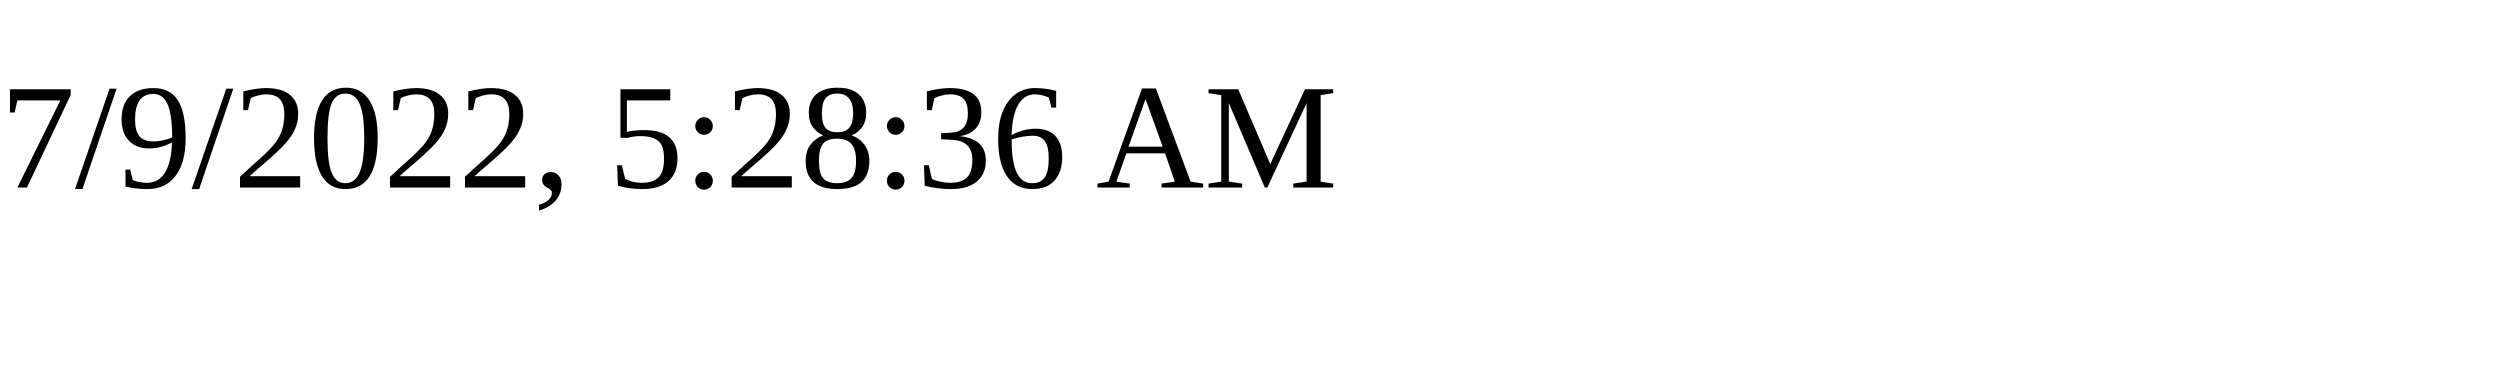
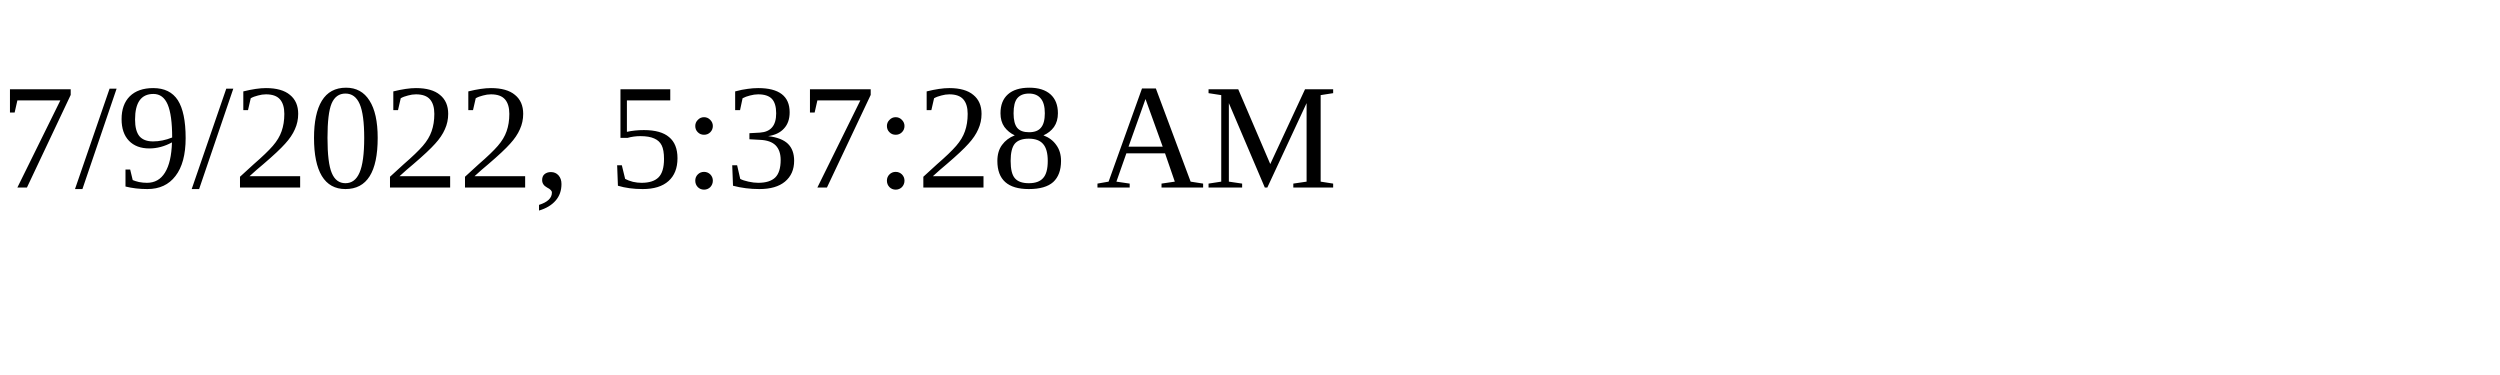
<svg xmlns="http://www.w3.org/2000/svg" height="30" width="200">
-   <text x="0" y="15">7/9/2022, 5:28:36 AM</text>
+   <text x="0" y="15">7/9/2022, 5:37:28 AM</text>
</svg>
